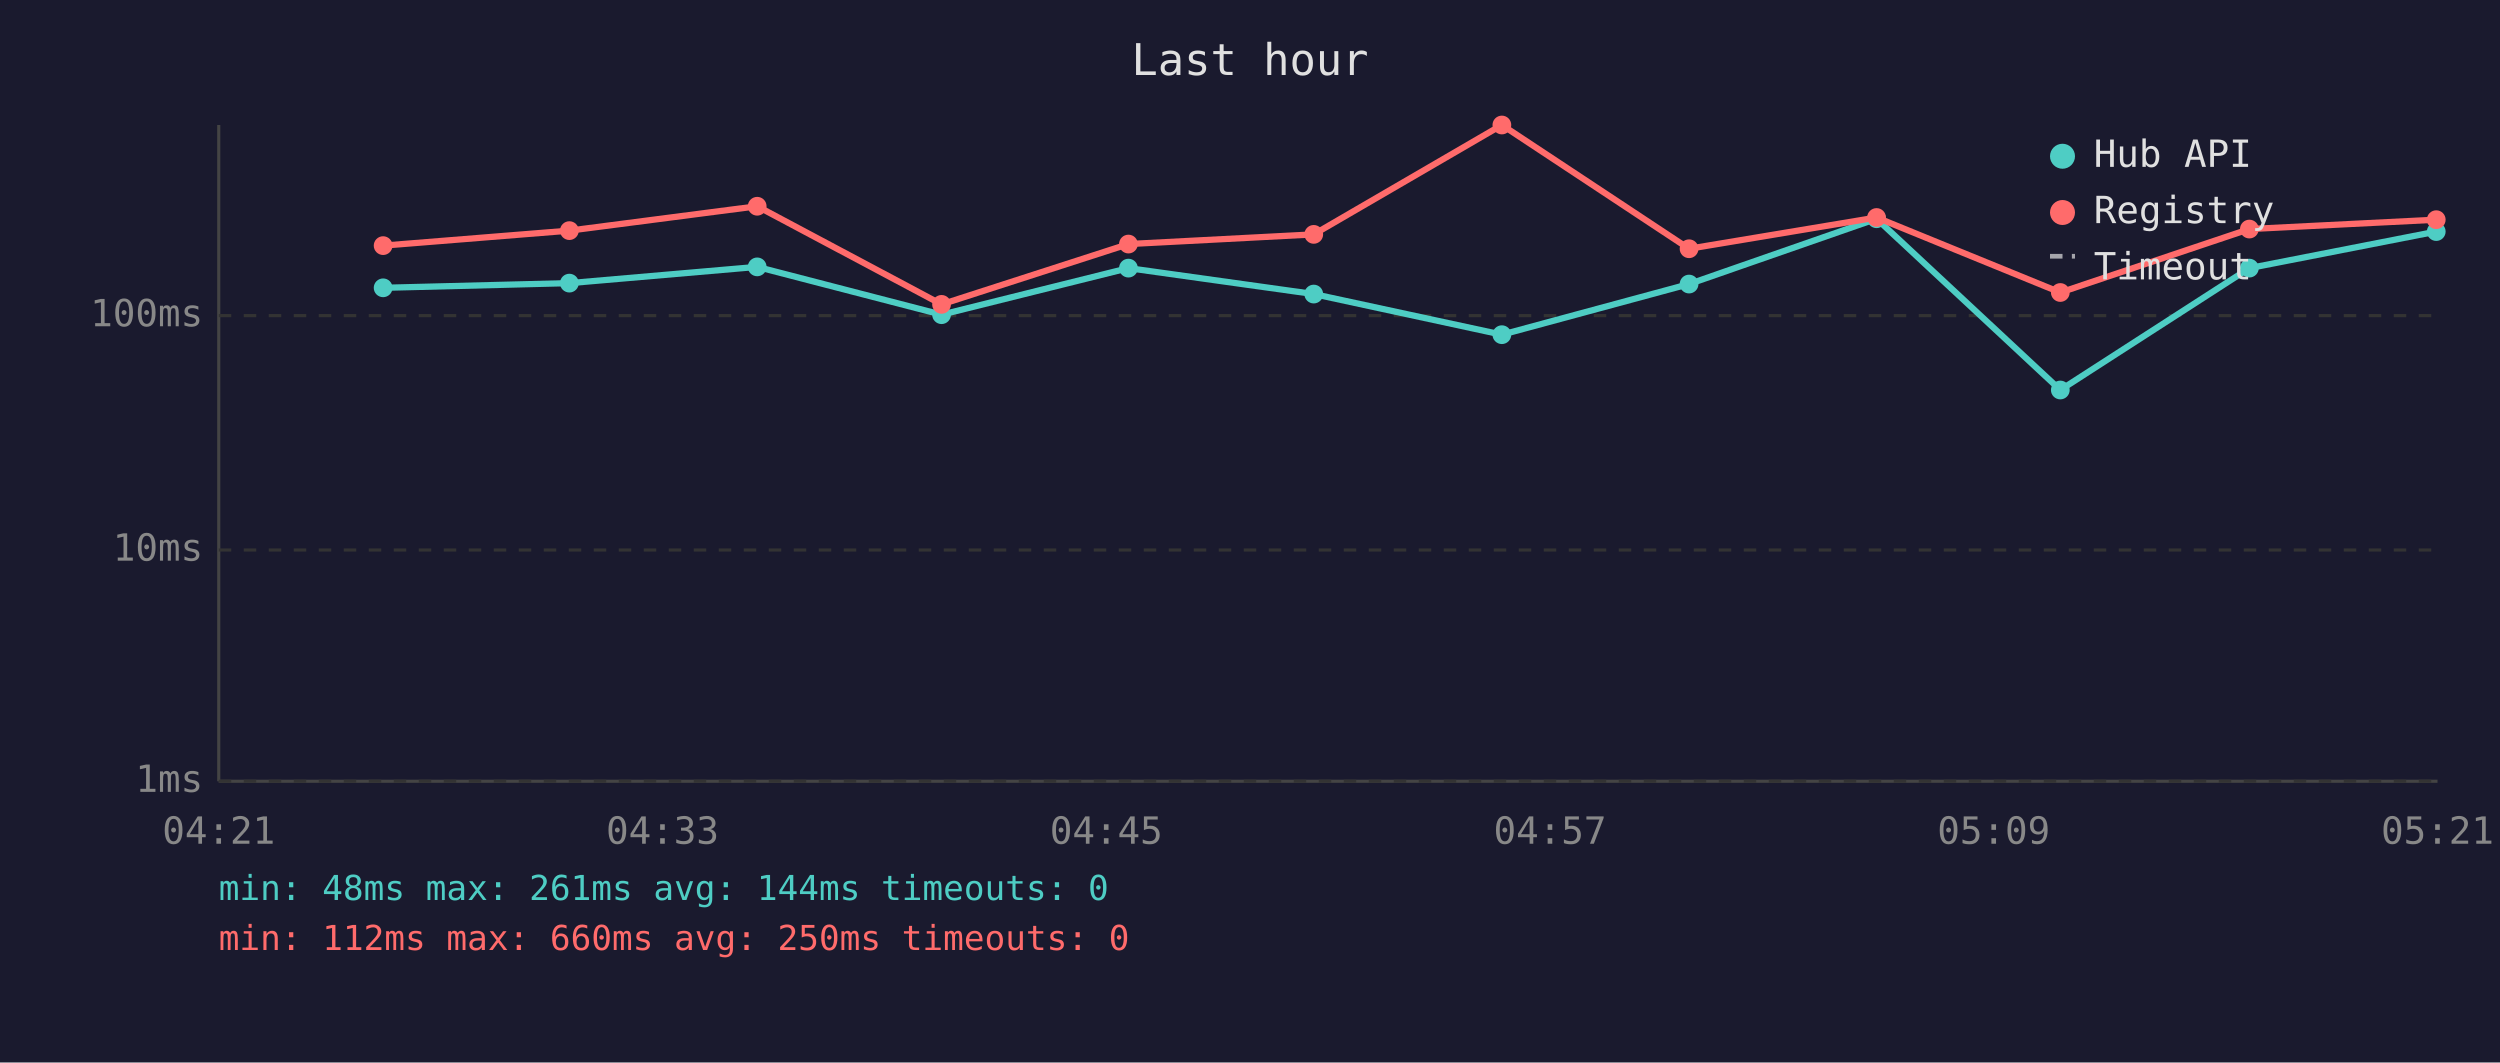
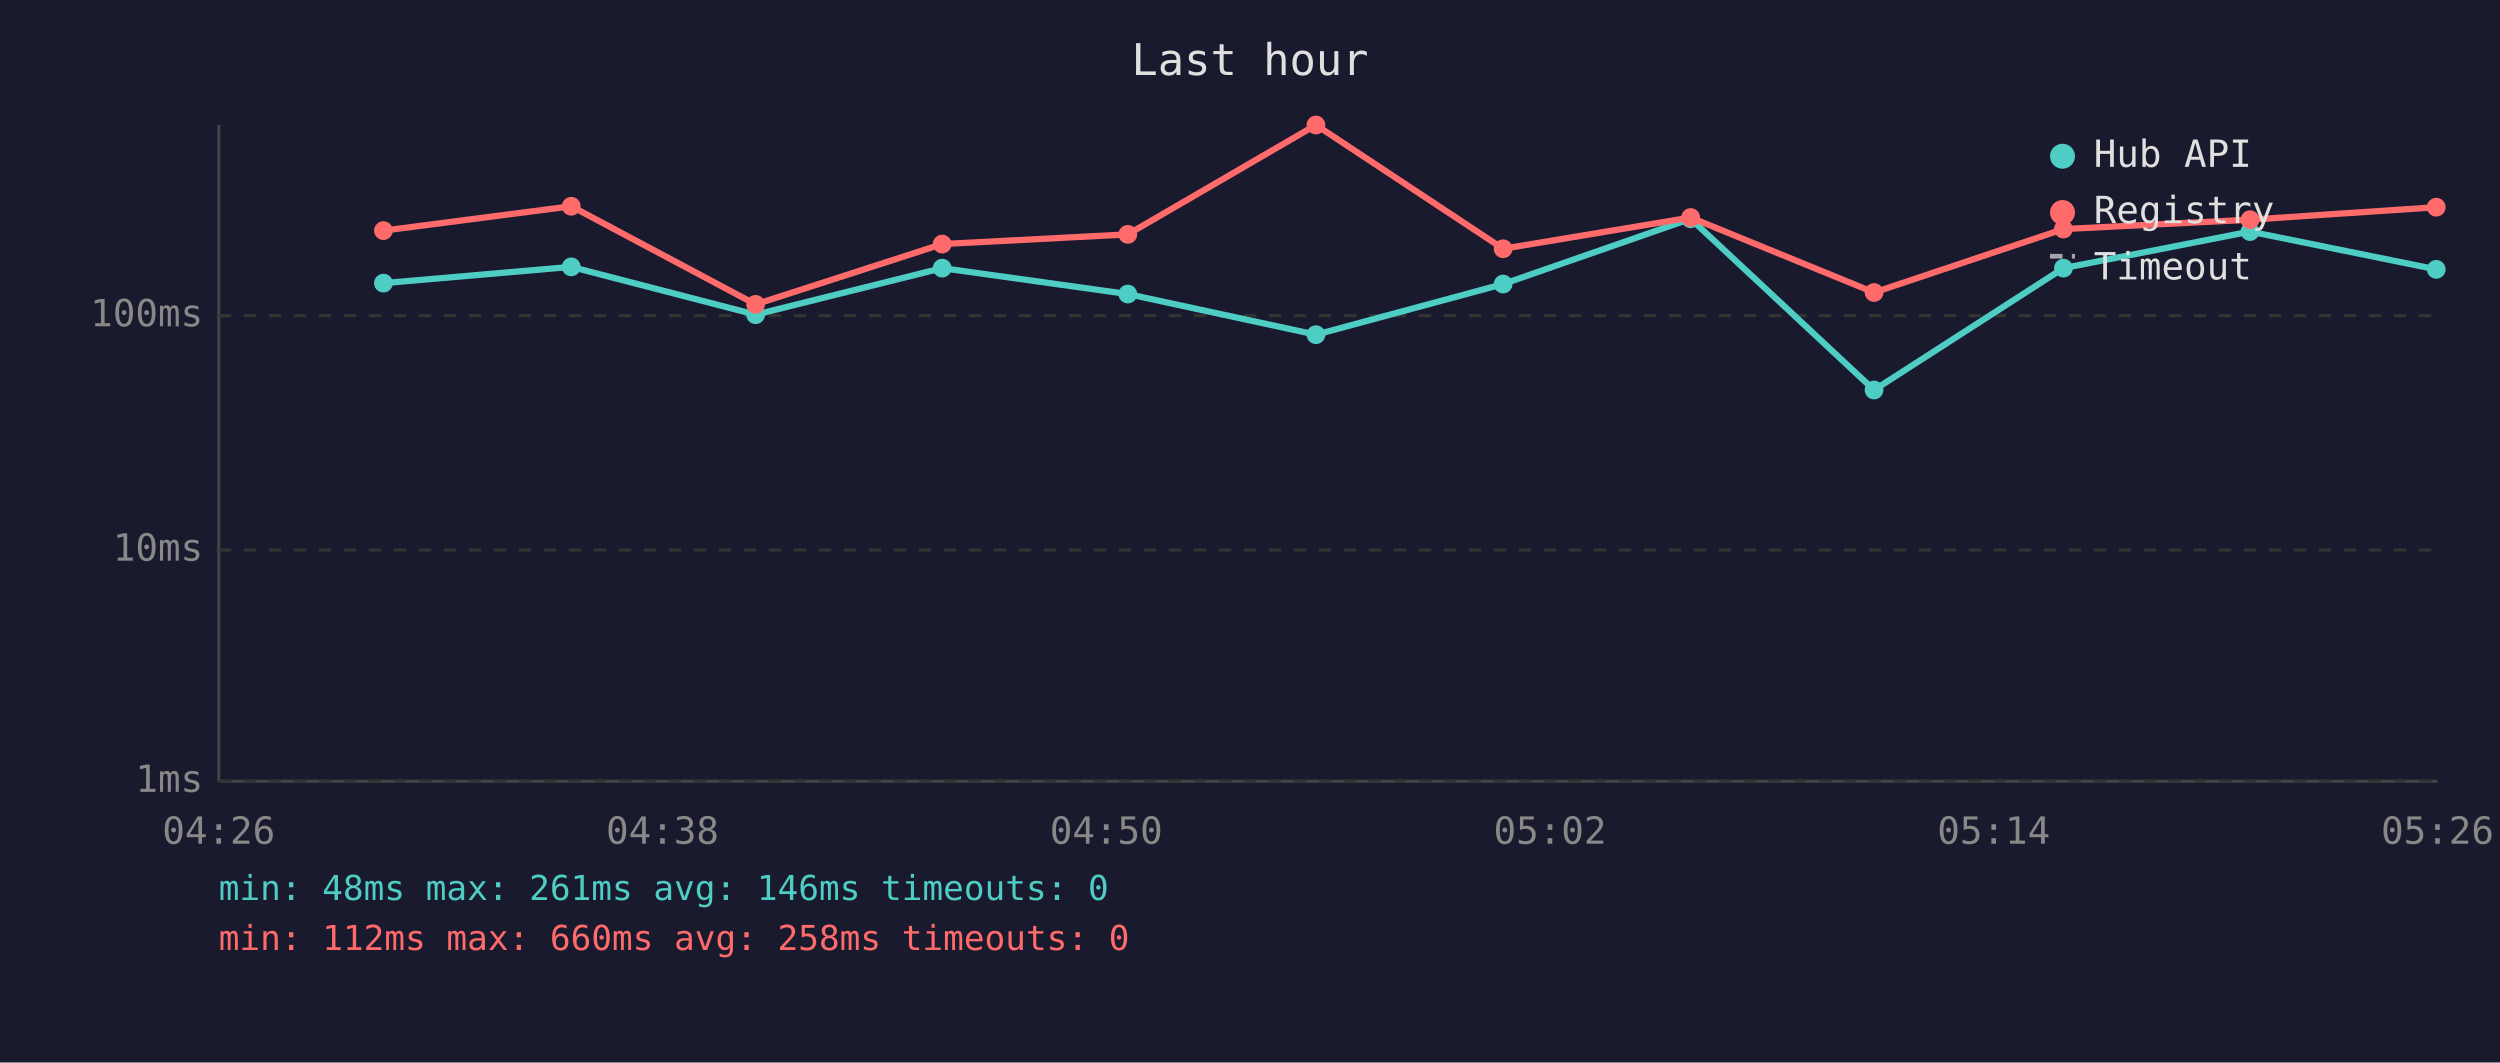
<svg xmlns="http://www.w3.org/2000/svg" viewBox="0 0 800 340" font-family="monospace" font-size="12">
  <rect width="800" height="340" fill="#1a1a2e" />
  <text x="400" y="24" fill="#e0e0e0" font-size="14" text-anchor="middle">Last hour</text>
  <line x1="70" y1="40" x2="70" y2="250" stroke="#444" stroke-width="1" />
  <line x1="70" y1="250" x2="780" y2="250" stroke="#444" stroke-width="1" />
  <line x1="70" y1="250" x2="780" y2="250" stroke="#333" stroke-width="1" stroke-dasharray="4" />
  <text x="65" y="250" fill="#888" text-anchor="end" dominant-baseline="middle">1ms</text>
  <line x1="70" y1="176" x2="780" y2="176" stroke="#333" stroke-width="1" stroke-dasharray="4" />
  <text x="65" y="176" fill="#888" text-anchor="end" dominant-baseline="middle">10ms</text>
  <line x1="70" y1="101" x2="780" y2="101" stroke="#333" stroke-width="1" stroke-dasharray="4" />
  <text x="65" y="101" fill="#888" text-anchor="end" dominant-baseline="middle">100ms</text>
-   <text x="70" y="270" fill="#888" text-anchor="middle">04:21</text>
-   <text x="212" y="270" fill="#888" text-anchor="middle">04:33</text>
-   <text x="354" y="270" fill="#888" text-anchor="middle">04:45</text>
-   <text x="496" y="270" fill="#888" text-anchor="middle">04:57</text>
-   <text x="638" y="270" fill="#888" text-anchor="middle">05:09</text>
-   <text x="780" y="270" fill="#888" text-anchor="middle">05:21</text>
-   <polyline points="122.6,92.1 182.2,90.6 242.3,85.4 301.3,100.7 361.1,85.8 420.4,94.1 480.6,107.1 540.5,90.9 600.5,70.0 659.3,124.8 719.8,85.8 779.6,74.1" fill="none" stroke="#4ecdc4" stroke-width="2" opacity="1" />
-   <circle cx="122.6" cy="92.1" r="3" fill="#4ecdc4" />
-   <circle cx="182.2" cy="90.6" r="3" fill="#4ecdc4" />
-   <circle cx="242.3" cy="85.4" r="3" fill="#4ecdc4" />
-   <circle cx="301.3" cy="100.7" r="3" fill="#4ecdc4" />
-   <circle cx="361.1" cy="85.8" r="3" fill="#4ecdc4" />
-   <circle cx="420.4" cy="94.1" r="3" fill="#4ecdc4" />
-   <circle cx="480.6" cy="107.1" r="3" fill="#4ecdc4" />
-   <circle cx="540.5" cy="90.9" r="3" fill="#4ecdc4" />
-   <circle cx="600.5" cy="70.0" r="3" fill="#4ecdc4" />
-   <circle cx="659.3" cy="124.8" r="3" fill="#4ecdc4" />
-   <circle cx="719.8" cy="85.8" r="3" fill="#4ecdc4" />
-   <circle cx="779.6" cy="74.1" r="3" fill="#4ecdc4" />
-   <polyline points="122.6,78.6 182.2,73.8 242.3,66.0 301.3,97.4 361.1,78.1 420.4,75.0 480.6,40.0 540.5,79.6 600.5,69.6 659.3,93.6 719.8,73.3 779.6,70.3" fill="none" stroke="#ff6b6b" stroke-width="2" opacity="1" />
-   <circle cx="122.6" cy="78.6" r="3" fill="#ff6b6b" />
-   <circle cx="182.2" cy="73.8" r="3" fill="#ff6b6b" />
-   <circle cx="242.3" cy="66.0" r="3" fill="#ff6b6b" />
-   <circle cx="301.3" cy="97.4" r="3" fill="#ff6b6b" />
-   <circle cx="361.1" cy="78.1" r="3" fill="#ff6b6b" />
-   <circle cx="420.4" cy="75.0" r="3" fill="#ff6b6b" />
-   <circle cx="480.6" cy="40.0" r="3" fill="#ff6b6b" />
-   <circle cx="540.5" cy="79.6" r="3" fill="#ff6b6b" />
-   <circle cx="600.5" cy="69.6" r="3" fill="#ff6b6b" />
-   <circle cx="659.3" cy="93.6" r="3" fill="#ff6b6b" />
-   <circle cx="719.8" cy="73.3" r="3" fill="#ff6b6b" />
-   <circle cx="779.6" cy="70.3" r="3" fill="#ff6b6b" />
+   <text x="70" y="270" fill="#888" text-anchor="middle">04:26</text>
+   <text x="212" y="270" fill="#888" text-anchor="middle">04:38</text>
+   <text x="354" y="270" fill="#888" text-anchor="middle">04:50</text>
+   <text x="496" y="270" fill="#888" text-anchor="middle">05:02</text>
+   <text x="638" y="270" fill="#888" text-anchor="middle">05:14</text>
+   <text x="780" y="270" fill="#888" text-anchor="middle">05:26</text>
+   <polyline points="122.7,90.6 182.8,85.4 241.8,100.7 301.5,85.8 360.9,94.1 421.1,107.1 481.0,90.9 541.0,70.0 599.7,124.8 660.3,85.8 720.0,74.1 779.6,86.2" fill="none" stroke="#4ecdc4" stroke-width="2" opacity="1" />
+   <circle cx="122.7" cy="90.6" r="3" fill="#4ecdc4" />
+   <circle cx="182.8" cy="85.4" r="3" fill="#4ecdc4" />
+   <circle cx="241.8" cy="100.7" r="3" fill="#4ecdc4" />
+   <circle cx="301.5" cy="85.8" r="3" fill="#4ecdc4" />
+   <circle cx="360.9" cy="94.1" r="3" fill="#4ecdc4" />
+   <circle cx="421.1" cy="107.1" r="3" fill="#4ecdc4" />
+   <circle cx="481.0" cy="90.9" r="3" fill="#4ecdc4" />
+   <circle cx="541.0" cy="70.0" r="3" fill="#4ecdc4" />
+   <circle cx="599.7" cy="124.8" r="3" fill="#4ecdc4" />
+   <circle cx="660.3" cy="85.8" r="3" fill="#4ecdc4" />
+   <circle cx="720.0" cy="74.1" r="3" fill="#4ecdc4" />
+   <circle cx="779.6" cy="86.2" r="3" fill="#4ecdc4" />
+   <polyline points="122.7,73.8 182.8,66.0 241.8,97.4 301.5,78.1 360.9,75.0 421.1,40.0 481.0,79.6 541.0,69.6 599.7,93.6 660.3,73.3 720.0,70.3 779.6,66.3" fill="none" stroke="#ff6b6b" stroke-width="2" opacity="1" />
+   <circle cx="122.7" cy="73.8" r="3" fill="#ff6b6b" />
+   <circle cx="182.8" cy="66.0" r="3" fill="#ff6b6b" />
+   <circle cx="241.8" cy="97.4" r="3" fill="#ff6b6b" />
+   <circle cx="301.5" cy="78.1" r="3" fill="#ff6b6b" />
+   <circle cx="360.9" cy="75.0" r="3" fill="#ff6b6b" />
+   <circle cx="421.1" cy="40.0" r="3" fill="#ff6b6b" />
+   <circle cx="481.0" cy="79.6" r="3" fill="#ff6b6b" />
+   <circle cx="541.0" cy="69.6" r="3" fill="#ff6b6b" />
+   <circle cx="599.7" cy="93.6" r="3" fill="#ff6b6b" />
+   <circle cx="660.3" cy="73.3" r="3" fill="#ff6b6b" />
+   <circle cx="720.0" cy="70.3" r="3" fill="#ff6b6b" />
+   <circle cx="779.6" cy="66.3" r="3" fill="#ff6b6b" />
  <circle cx="660" cy="50" r="4" fill="#4ecdc4" />
  <text x="670" y="50" fill="#e0e0e0" dominant-baseline="middle">Hub API</text>
  <circle cx="660" cy="68" r="4" fill="#ff6b6b" />
  <text x="670" y="68" fill="#e0e0e0" dominant-baseline="middle">Registry</text>
  <line x1="656" y1="82" x2="664" y2="82" stroke="#e0e0e0" stroke-width="1.5" stroke-dasharray="4,3" opacity="0.7" />
  <text x="670" y="86" fill="#e0e0e0" dominant-baseline="middle">Timeout</text>
-   <text x="70" y="288" fill="#4ecdc4" font-size="11">min: 48ms  max: 261ms  avg: 144ms  timeouts: 0</text>
-   <text x="70" y="304" fill="#ff6b6b" font-size="11">min: 112ms  max: 660ms  avg: 250ms  timeouts: 0</text>
+   <text x="70" y="288" fill="#4ecdc4" font-size="11">min: 48ms  max: 261ms  avg: 146ms  timeouts: 0</text>
+   <text x="70" y="304" fill="#ff6b6b" font-size="11">min: 112ms  max: 660ms  avg: 258ms  timeouts: 0</text>
</svg>
